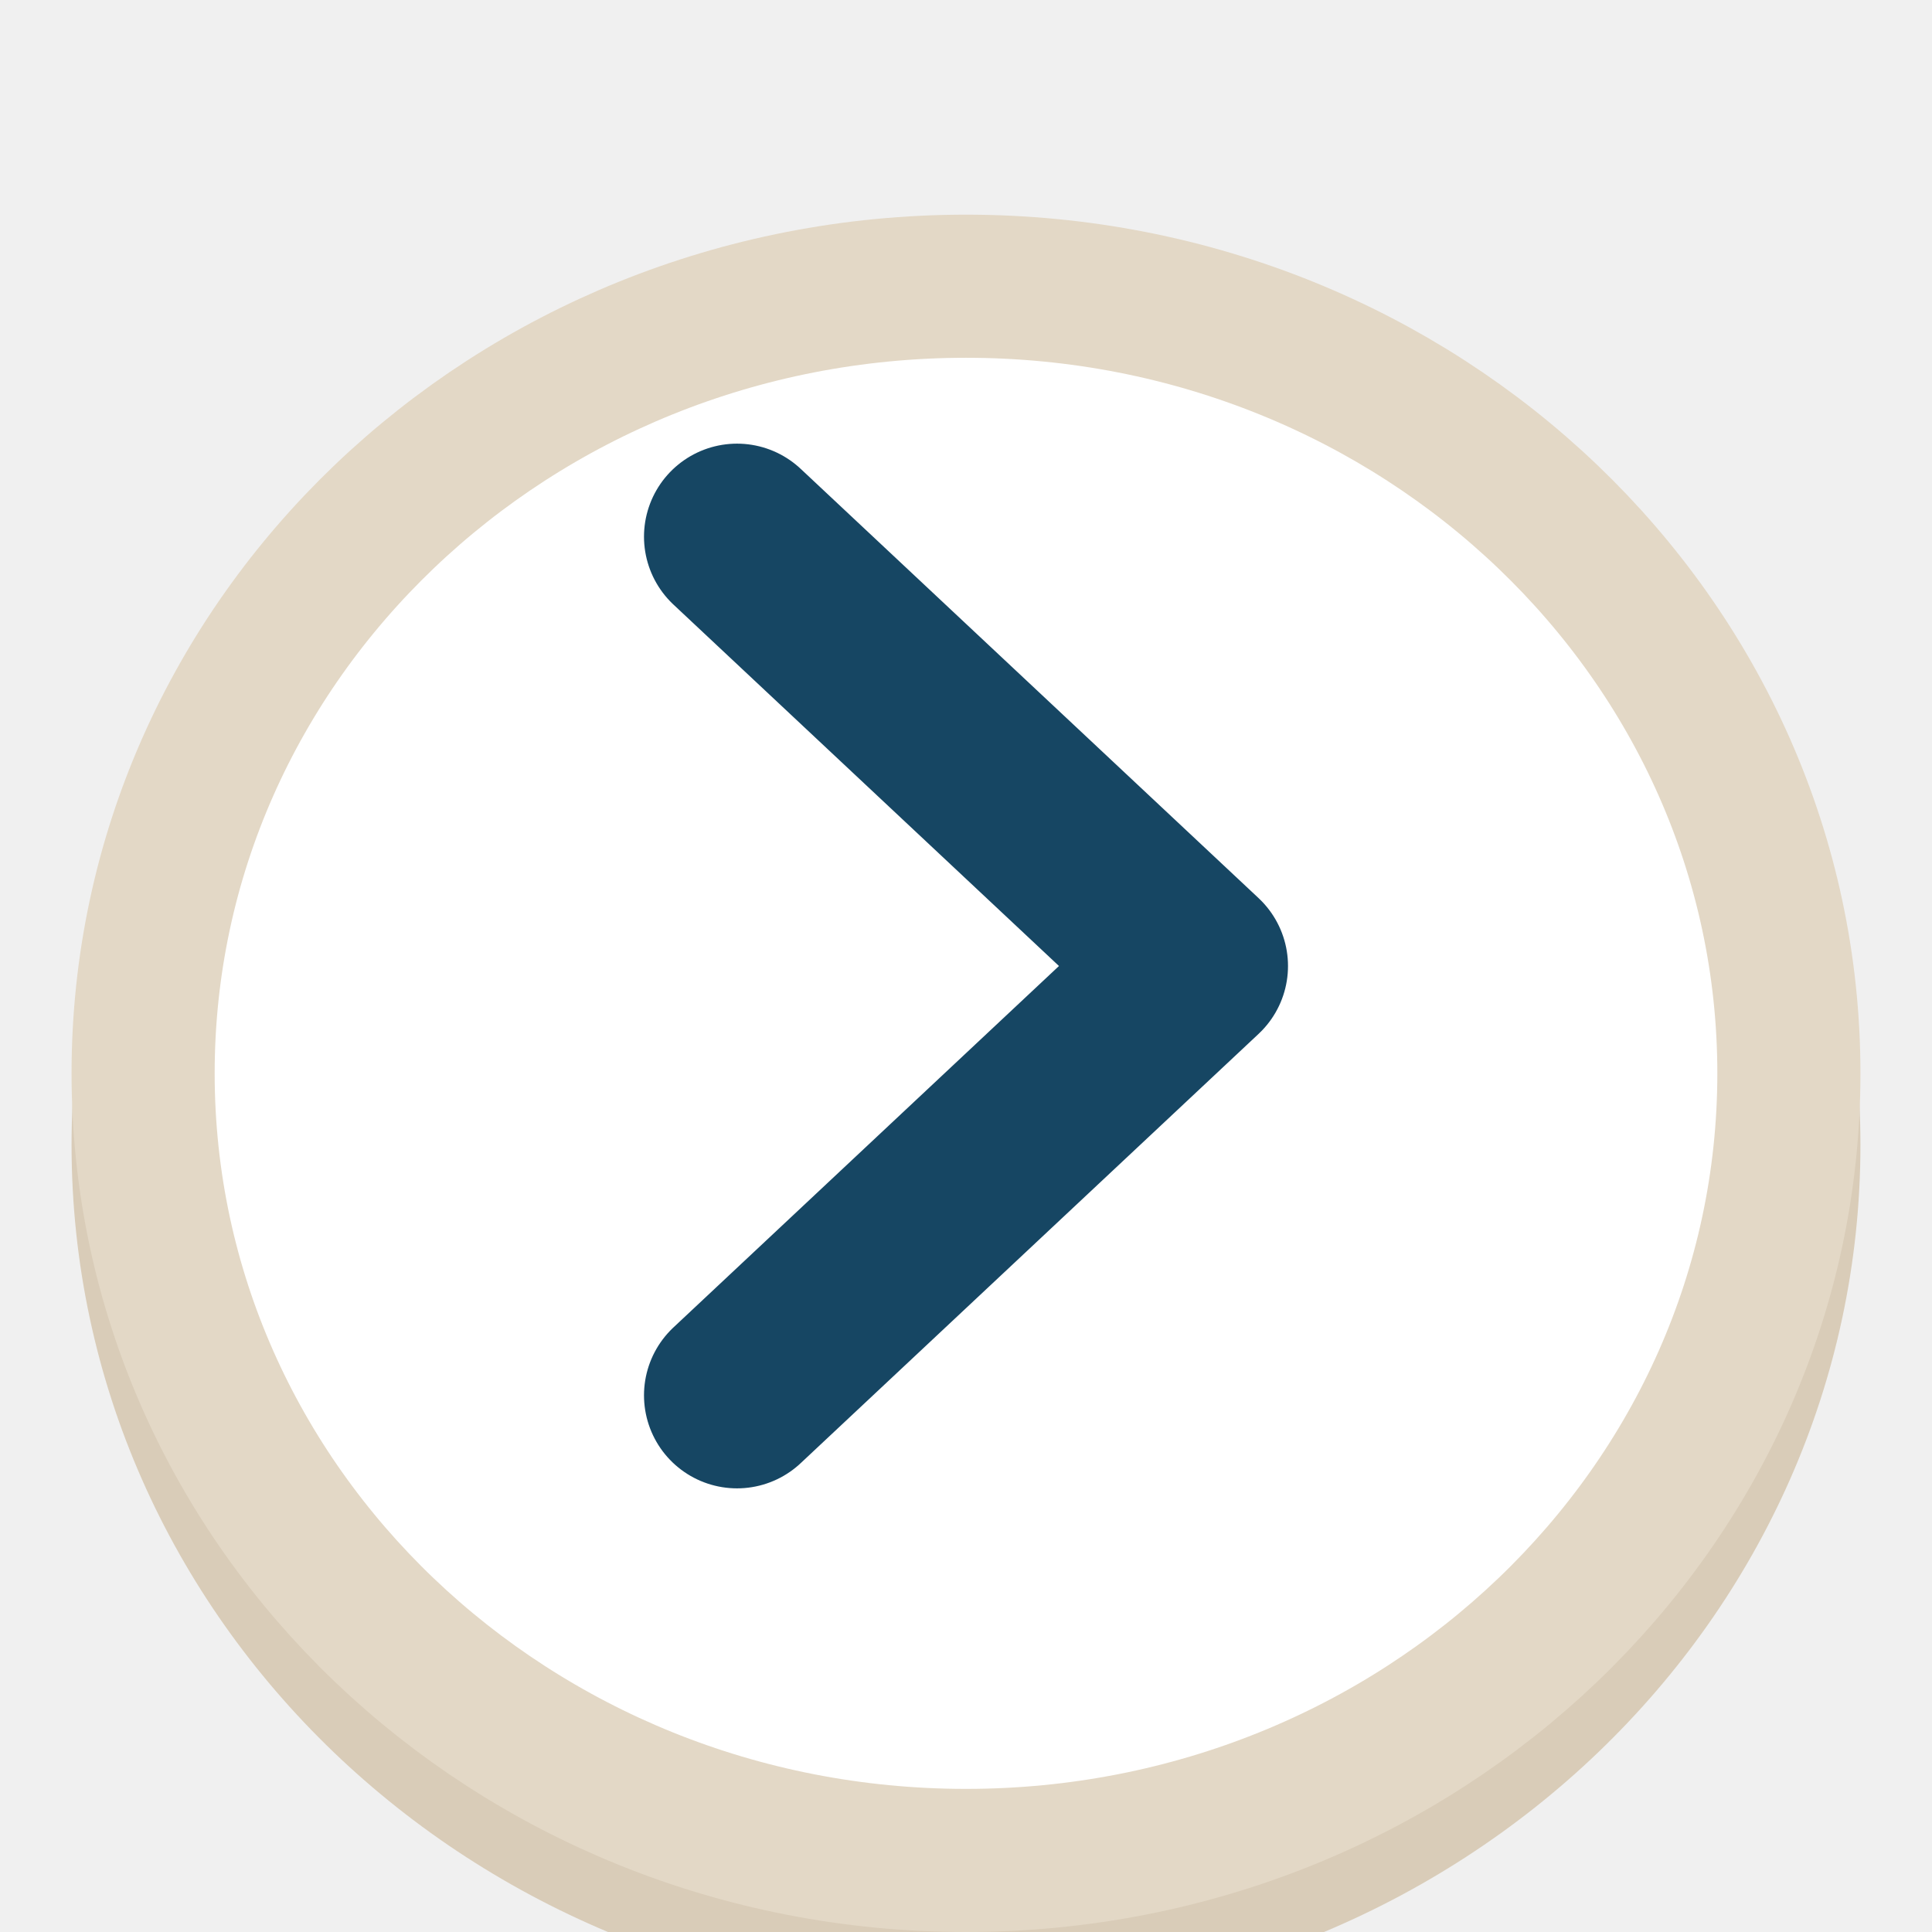
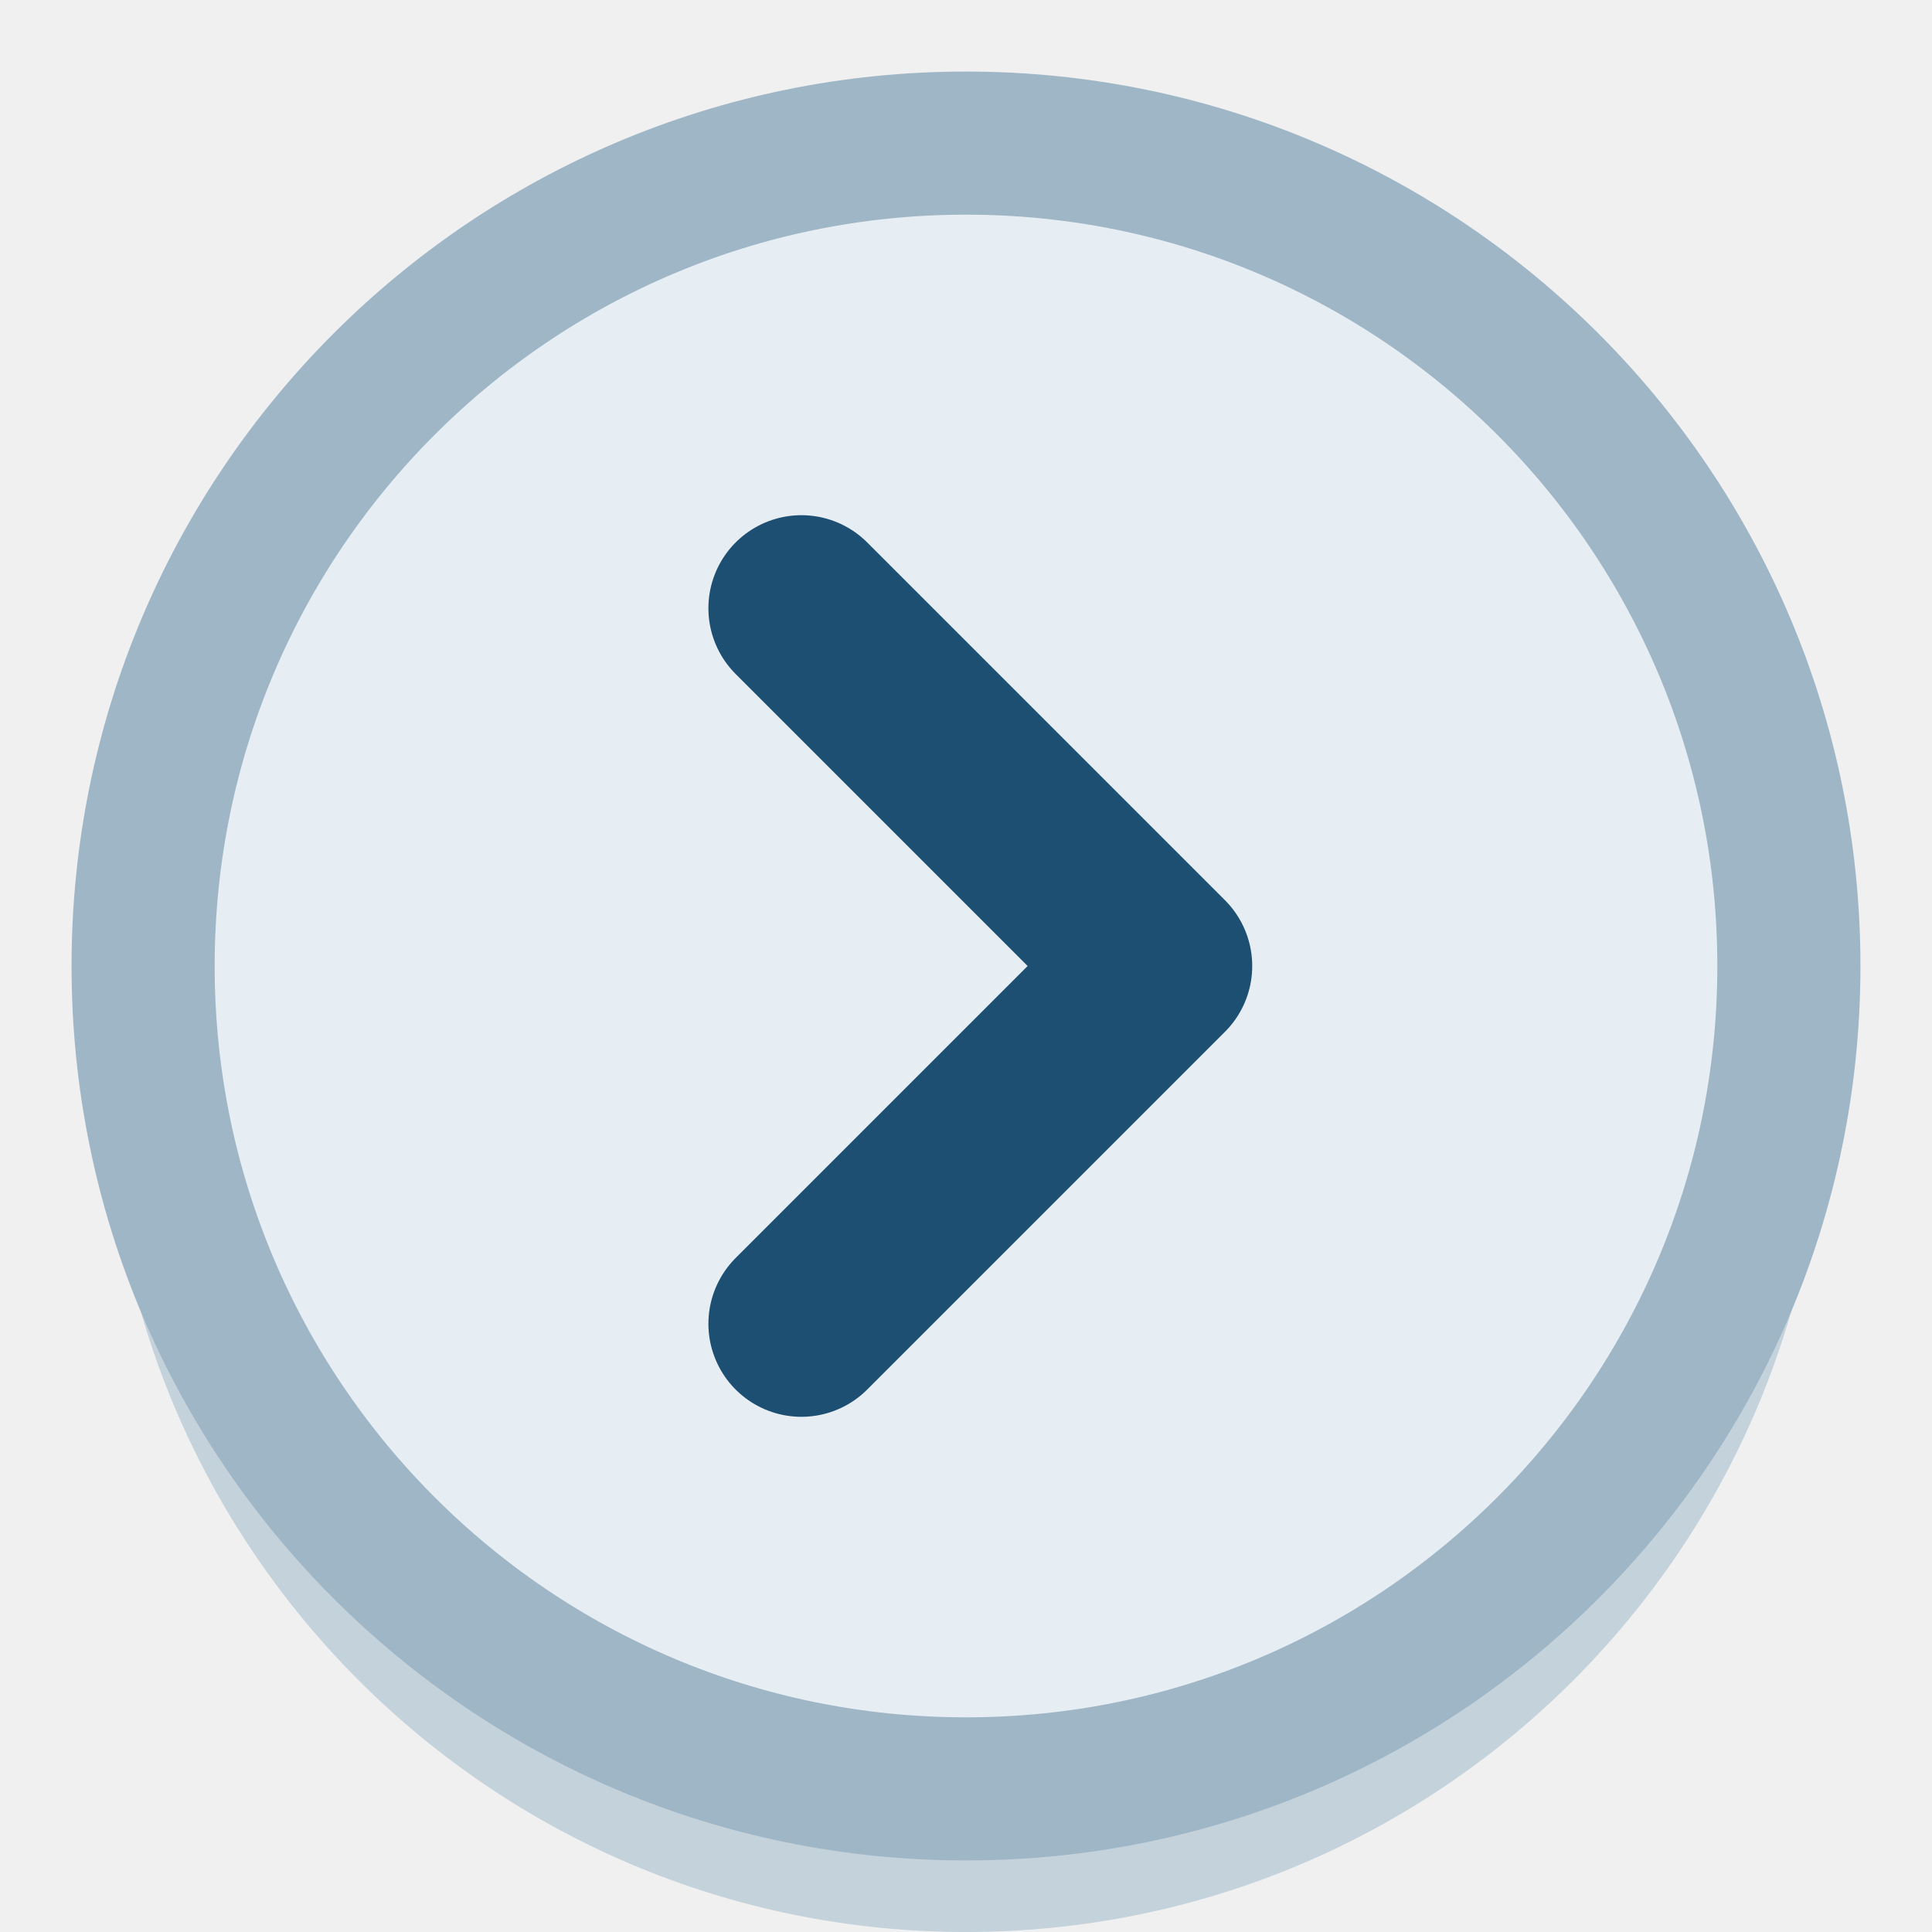
<svg xmlns="http://www.w3.org/2000/svg" viewBox="0 0 27 27" width="27" height="27">
-   <rect x="1" y="4" width="25" height="24" rx="12.5" fill="#D9CCB8" />
-   <rect x="2.0" y="4.0" width="23" height="22" rx="11.5" fill="#FFFFFF" stroke="#E3D8C6" stroke-width="2" />
-   <polyline points="10.3,7.5 16.7,13.5 10.3,19.5" fill="none" stroke="#164663" stroke-width="2.6" stroke-linecap="round" stroke-linejoin="round" />
+   <circle cx="13.5" cy="15" r="12" fill="#C4D2DC" />
+   <circle cx="13.5" cy="13.5" r="11.5" fill="#E6EEF3" stroke="#9FB6C6" stroke-width="2" />
+   <polyline points="11.2,8.5 16.2,13.5 11.2,18.5" fill="none" stroke="#1D4F73" stroke-width="2.6" stroke-linecap="round" stroke-linejoin="round" />
</svg>
